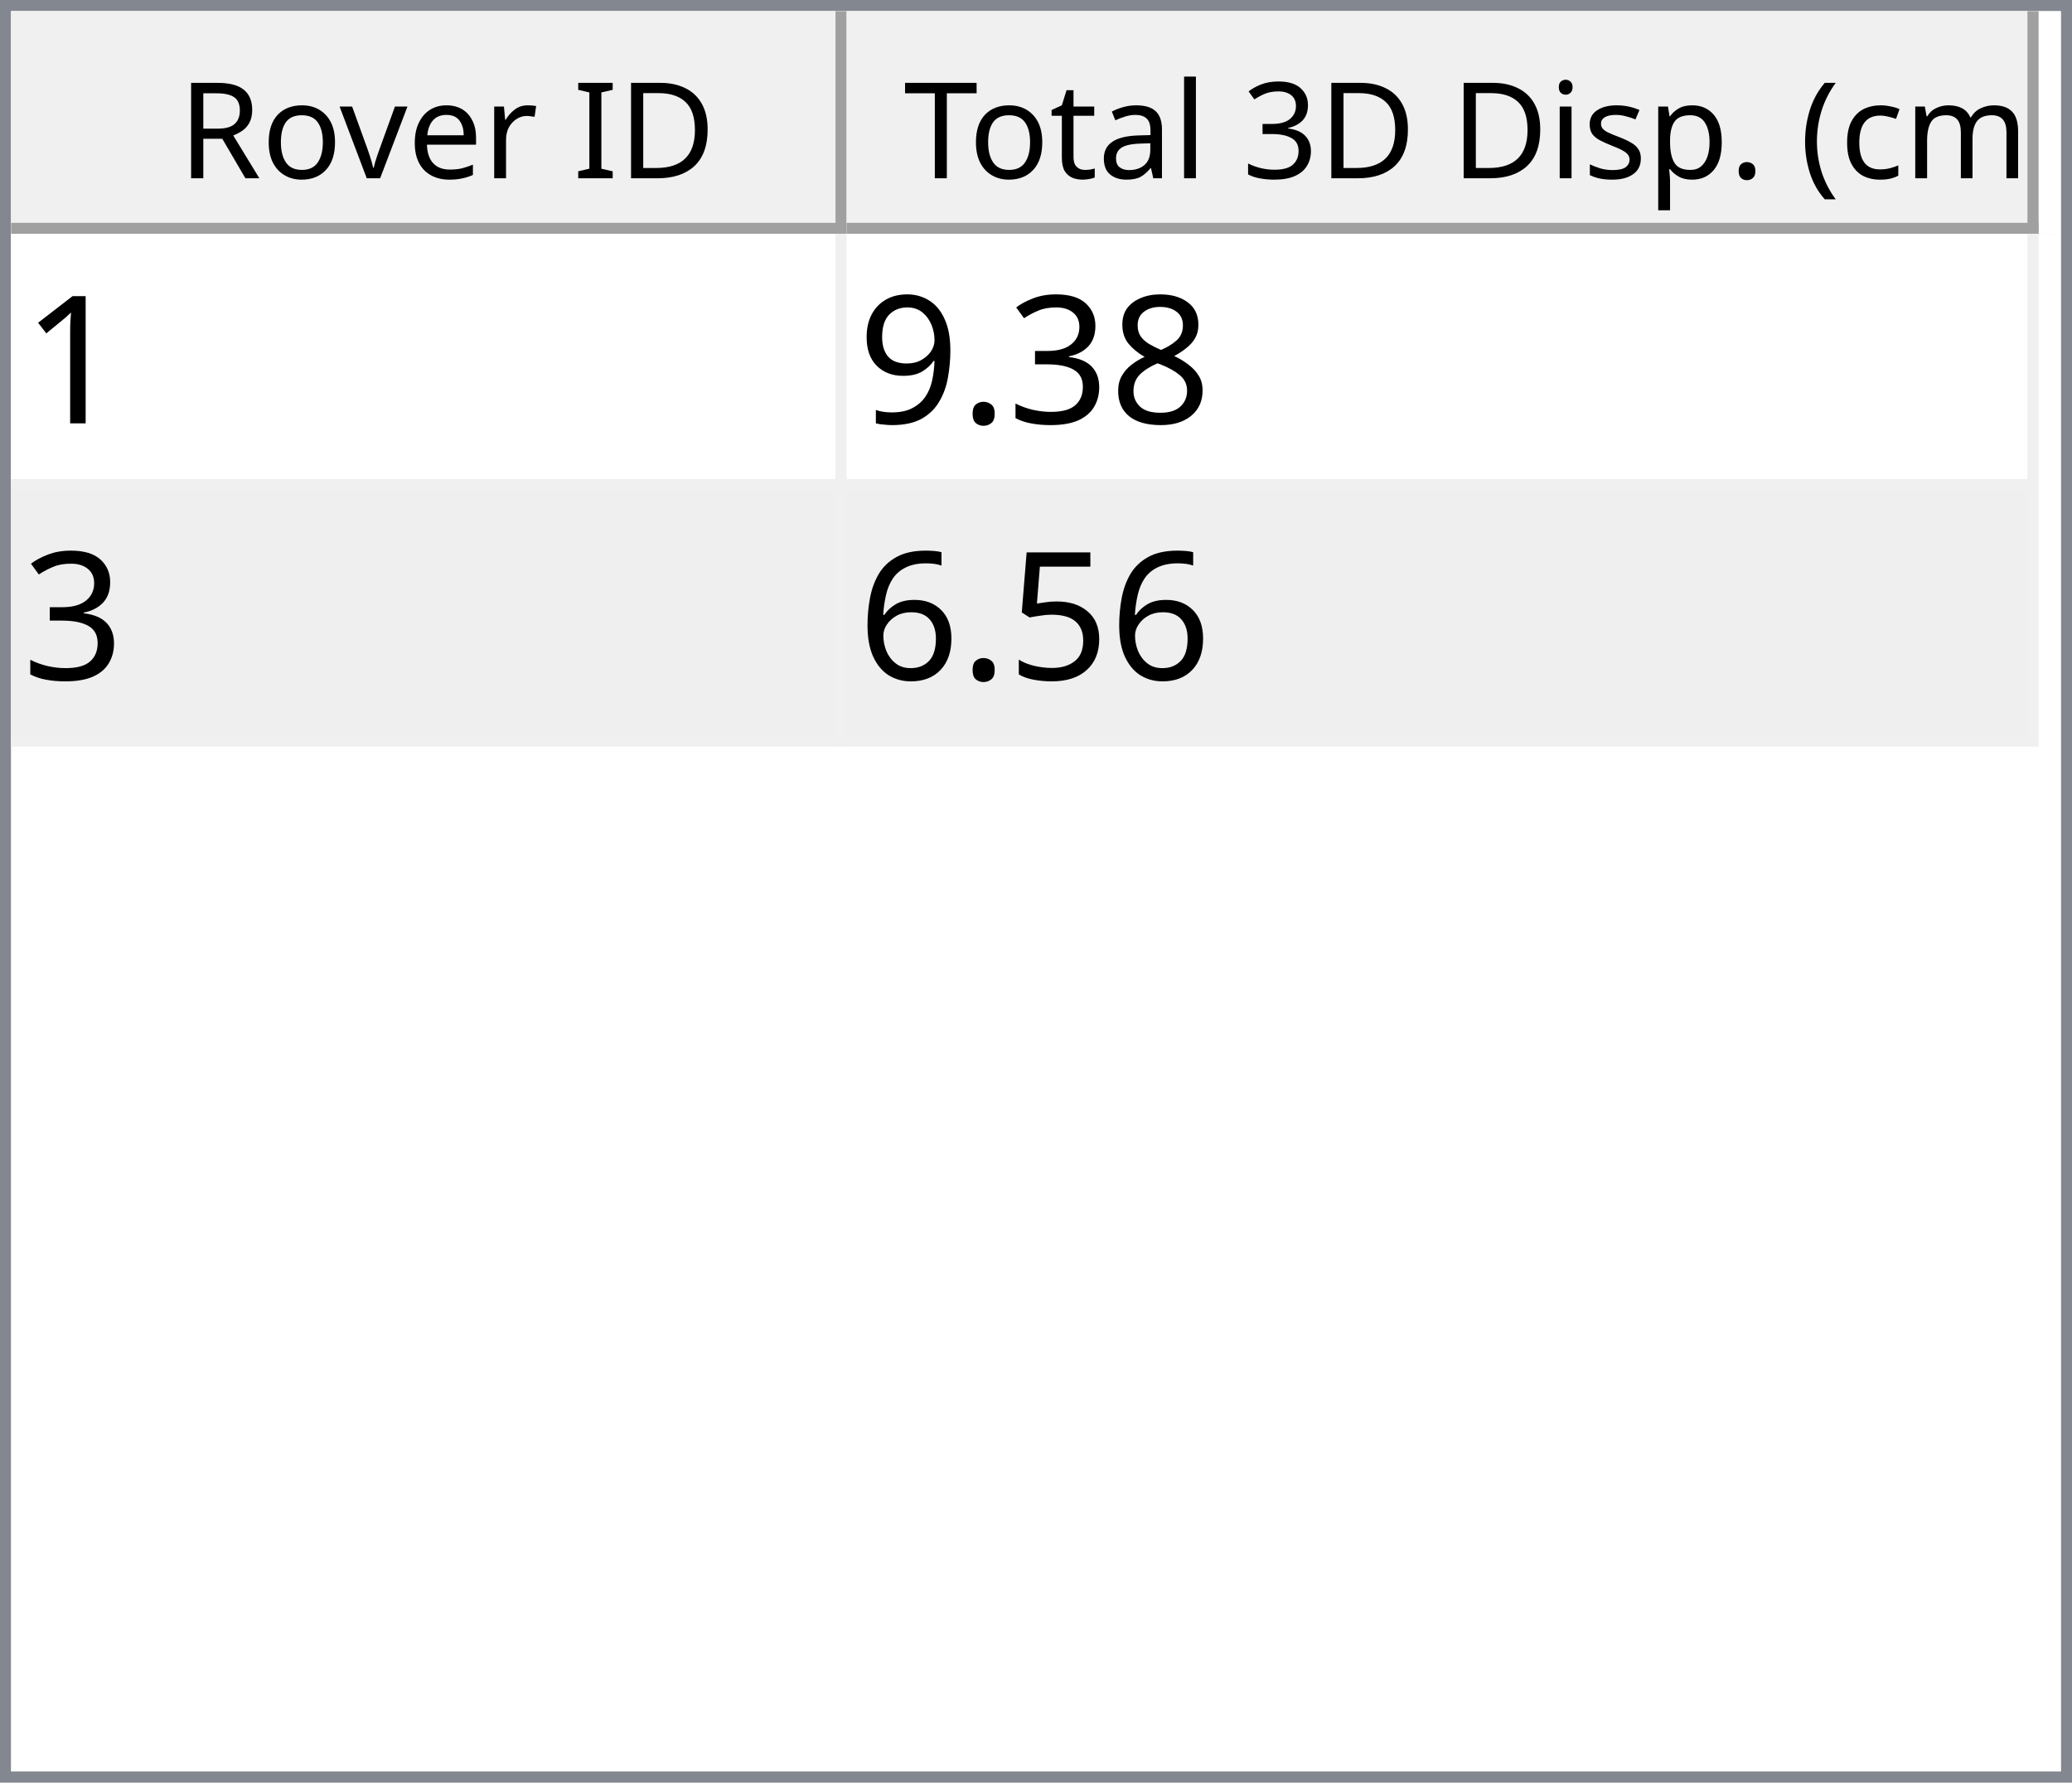
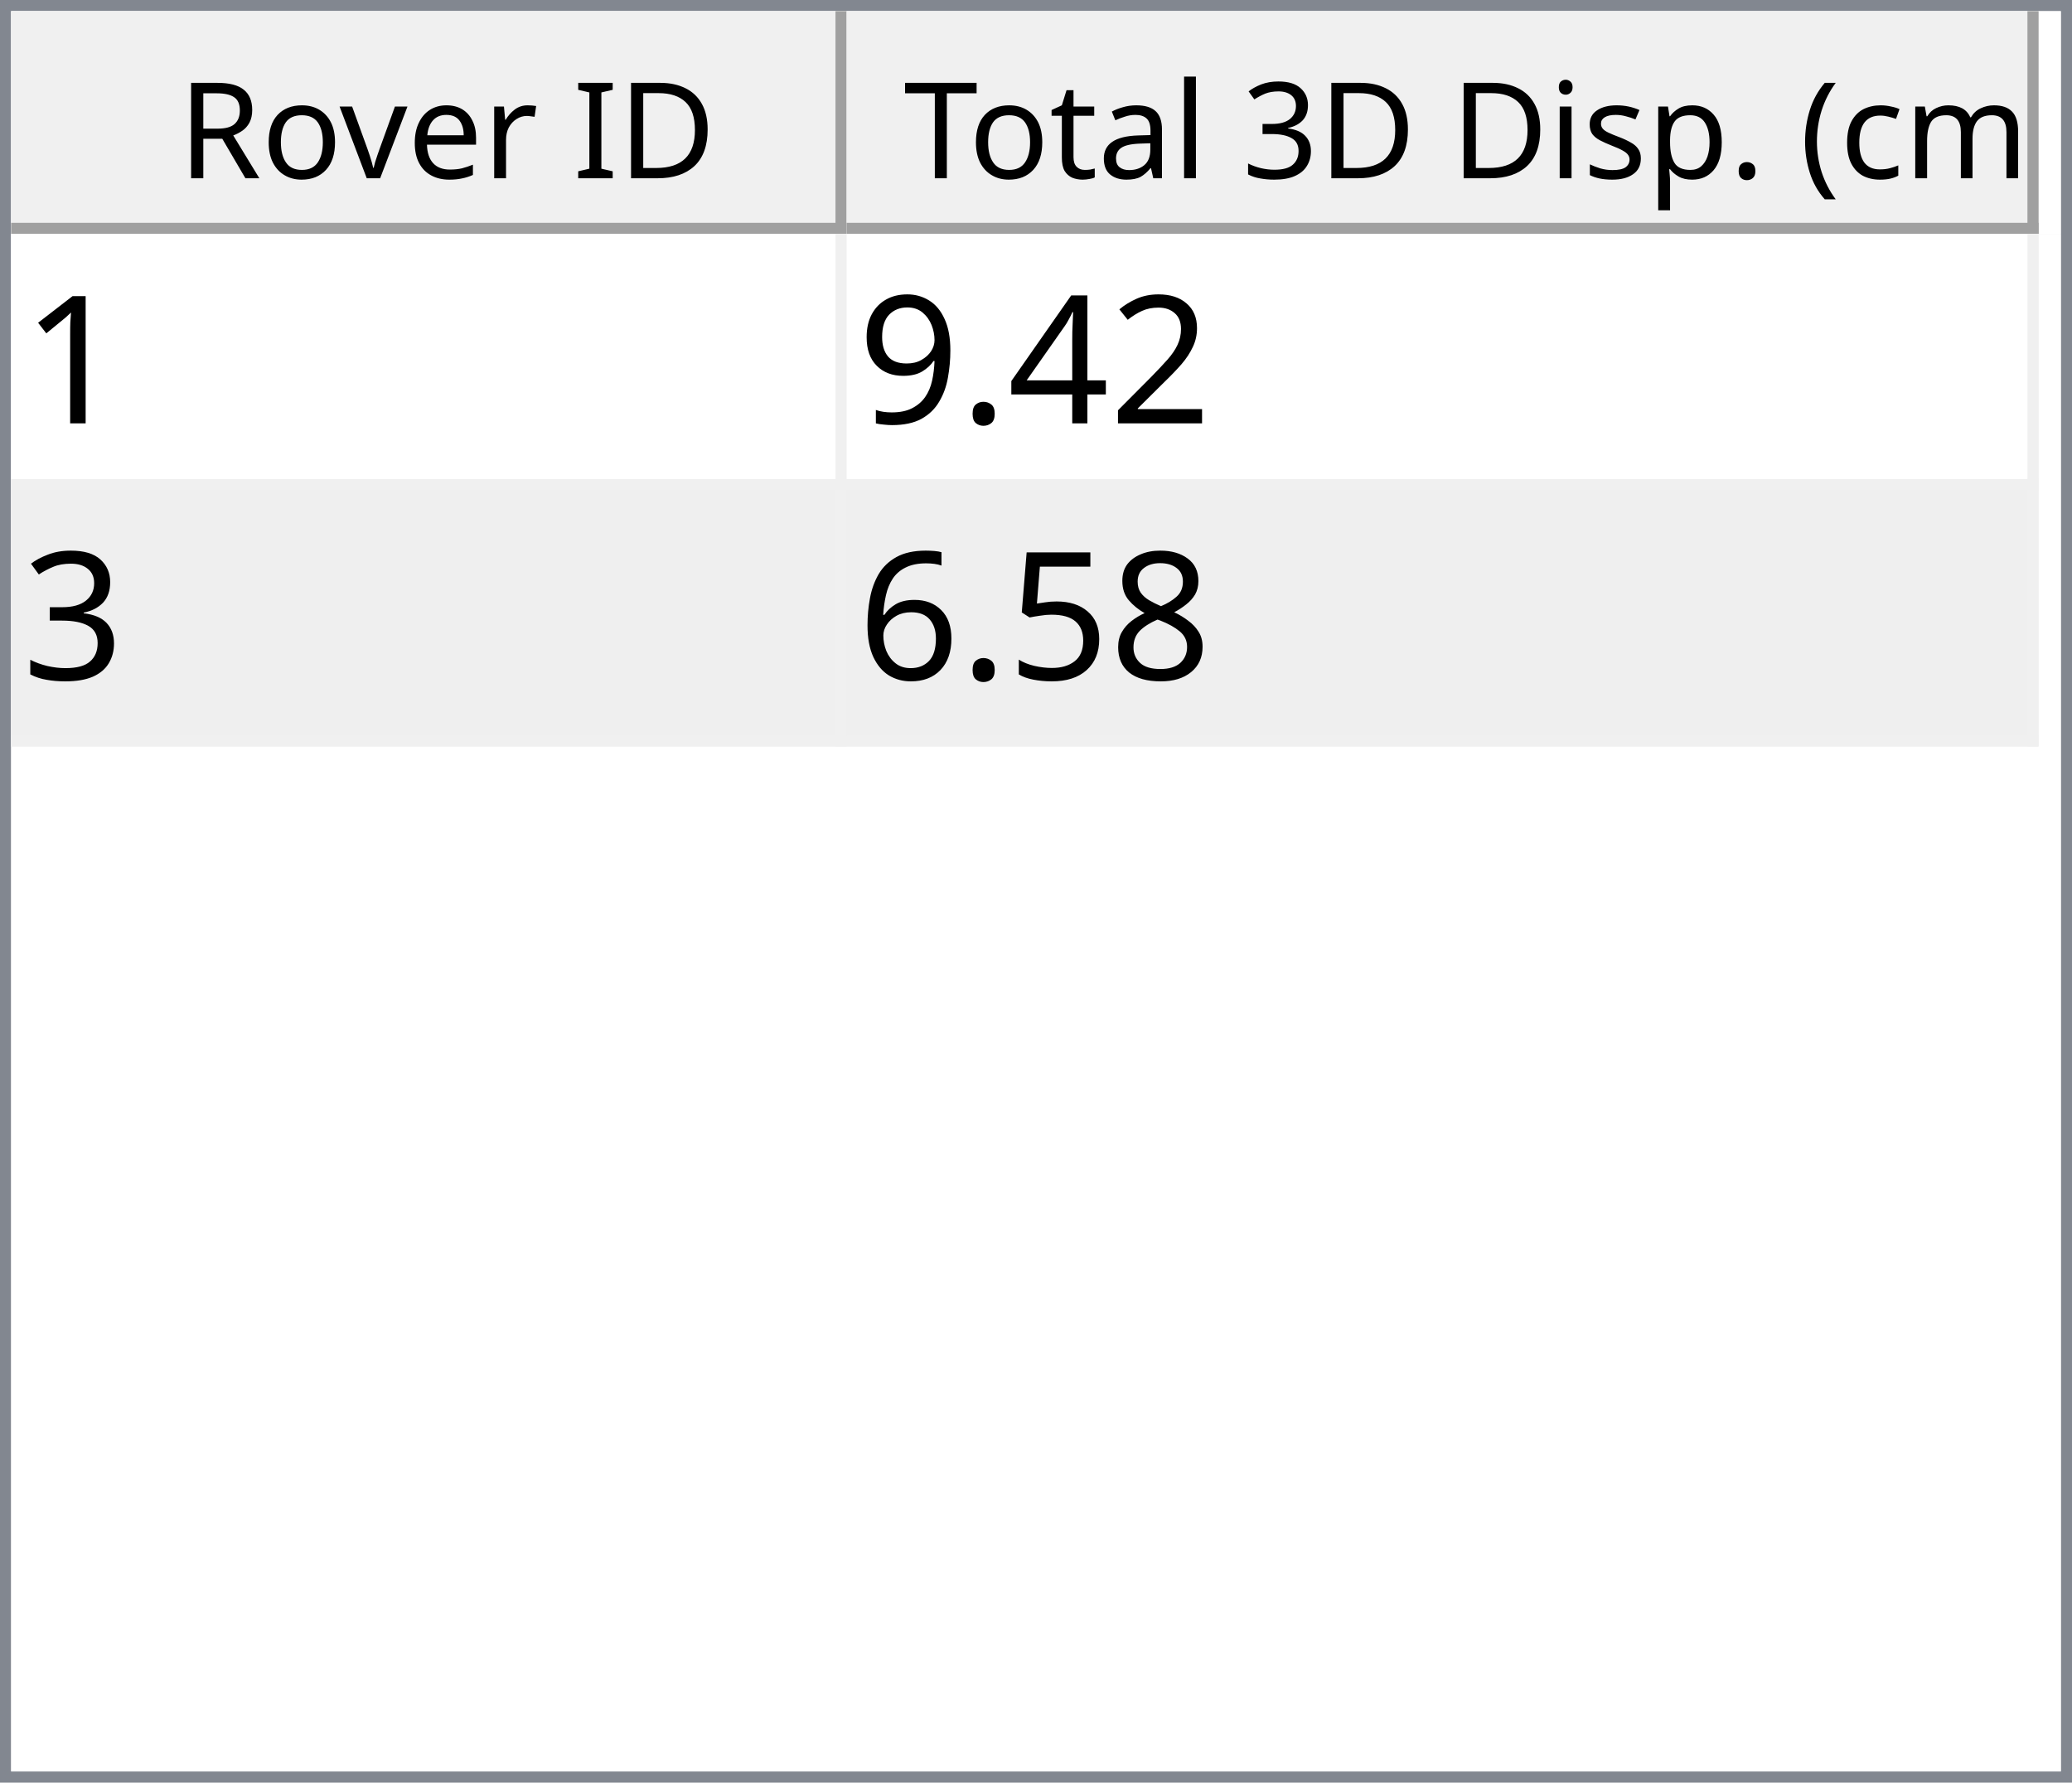
<svg xmlns="http://www.w3.org/2000/svg" style="fill-opacity:1; color-rendering:auto; color-interpolation:auto; text-rendering:auto; stroke:black; stroke-linecap:square; stroke-miterlimit:10; shape-rendering:auto; stroke-opacity:1; fill:black; stroke-dasharray:none; font-weight:normal; stroke-width:1; font-family:'Dialog'; font-style:normal; stroke-linejoin:miter; font-size:12px; stroke-dashoffset:0; image-rendering:auto;" width="186" height="160">
  <defs id="genericDefs" />
  <g>
    <defs id="defs1">
      <clipPath clipPathUnits="userSpaceOnUse" id="clipPath1">
        <path d="M0 0 L186 0 L186 160 L0 160 L0 0 Z" />
      </clipPath>
      <clipPath clipPathUnits="userSpaceOnUse" id="clipPath2">
        <path d="M0 0 L0 160 L186 160 L186 0 Z" />
      </clipPath>
      <clipPath clipPathUnits="userSpaceOnUse" id="clipPath3">
        <path d="M0 0 L0 20 L184 20 L184 0 Z" />
      </clipPath>
      <clipPath clipPathUnits="userSpaceOnUse" id="clipPath4">
        <path d="M0 0 L0 20 L75 20 L75 0 Z" />
      </clipPath>
      <clipPath clipPathUnits="userSpaceOnUse" id="clipPath5">
        <path d="M1 1 L1 19 L74 19 L74 1 Z" />
      </clipPath>
      <clipPath clipPathUnits="userSpaceOnUse" id="clipPath6">
        <path d="M0 0 L0 18 L73 18 L73 0 Z" />
      </clipPath>
      <clipPath clipPathUnits="userSpaceOnUse" id="clipPath7">
        <path d="M-0.5 -0.5 L-0.5 19.5 L74.5 19.5 L74.5 -0.5 Z" />
      </clipPath>
      <clipPath clipPathUnits="userSpaceOnUse" id="clipPath8">
        <path d="M0 0 L0 20 L107 20 L107 0 Z" />
      </clipPath>
      <clipPath clipPathUnits="userSpaceOnUse" id="clipPath9">
        <path d="M1 1 L1 19 L106 19 L106 1 Z" />
      </clipPath>
      <clipPath clipPathUnits="userSpaceOnUse" id="clipPath10">
        <path d="M0 0 L0 18 L105 18 L105 0 Z" />
      </clipPath>
      <clipPath clipPathUnits="userSpaceOnUse" id="clipPath11">
        <path d="M-0.5 -0.5 L-0.5 19.5 L106.5 19.5 L106.5 -0.5 Z" />
      </clipPath>
      <clipPath clipPathUnits="userSpaceOnUse" id="clipPath12">
        <path d="M0 0 L0 138 L184 138 L184 0 Z" />
      </clipPath>
      <clipPath clipPathUnits="userSpaceOnUse" id="clipPath13">
        <path d="M0 0 L0 46 L182 46 L182 0 Z" />
      </clipPath>
      <clipPath clipPathUnits="userSpaceOnUse" id="clipPath14">
        <path d="M-0.5 -0.5 L-0.5 45.5 L181.5 45.5 L181.5 -0.5 Z" />
      </clipPath>
      <clipPath clipPathUnits="userSpaceOnUse" id="clipPath15">
        <path d="M0 0 L0 22 L74 22 L74 0 Z" />
      </clipPath>
      <clipPath clipPathUnits="userSpaceOnUse" id="clipPath16">
        <path d="M0 0 L0 22 L106 22 L106 0 Z" />
      </clipPath>
      <font horiz-adv-x="64.551" id="font1">
        <font-face ascent="107.91" descent="25.098" units-per-em="100" style="font-style:normal; font-family:Segoe UI; font-weight:normal;" />
        <missing-glyph horiz-adv-x="64.551" d="M8.109 0 L8.109 68.266 L56.453 68.266 L56.453 0 L8.109 0 ZM15.328 7.234 L49.219 7.234 L49.219 61.031 L15.328 61.031 L15.328 7.234 Z" />
        <glyph unicode="D" horiz-adv-x="70.117" d="M9.188 0 L9.188 70.016 L28.516 70.016 Q65.531 70.016 65.531 35.891 Q65.531 19.672 55.25 9.836 Q44.969 0 27.734 0 L9.188 0 ZM17.391 62.594 L17.391 7.422 L27.828 7.422 Q41.609 7.422 49.273 14.797 Q56.938 22.172 56.938 35.688 Q56.938 62.594 28.328 62.594 L17.391 62.594 Z" />
        <glyph unicode="I" horiz-adv-x="26.611" d="M17.391 0 L9.188 0 L9.188 70.016 L17.391 70.016 L17.391 0 Z" />
        <glyph unicode=" " horiz-adv-x="27.393" d="" />
        <glyph unicode="r" horiz-adv-x="34.766" d="M34.188 41.891 Q32.078 43.5 28.125 43.5 Q23 43.5 19.555 38.672 Q16.109 33.844 16.109 25.484 L16.109 0 L8.109 0 L8.109 50 L16.109 50 L16.109 39.703 L16.312 39.703 Q18.016 44.969 21.531 47.922 Q25.047 50.875 29.391 50.875 Q32.516 50.875 34.188 50.203 L34.188 41.891 Z" />
        <glyph unicode="e" horiz-adv-x="52.295" d="M48.297 23 L12.984 23 Q13.188 14.656 17.484 10.109 Q21.781 5.562 29.297 5.562 Q37.75 5.562 44.828 11.141 L44.828 3.609 Q38.234 -1.172 27.391 -1.172 Q16.797 -1.172 10.742 5.641 Q4.688 12.453 4.688 24.812 Q4.688 36.469 11.305 43.82 Q17.922 51.172 27.734 51.172 Q37.547 51.172 42.922 44.828 Q48.297 38.484 48.297 27.203 L48.297 23 ZM40.094 29.781 Q40.047 36.719 36.75 40.578 Q33.453 44.438 27.594 44.438 Q21.922 44.438 17.969 40.383 Q14.016 36.328 13.094 29.781 L40.094 29.781 Z" />
        <glyph unicode="v" horiz-adv-x="47.9" d="M47.406 50 L27.484 0 L19.625 0 L0.688 50 L9.469 50 L22.172 13.672 Q23.578 9.672 23.922 6.688 L24.125 6.688 Q24.609 10.453 25.688 13.484 L38.969 50 L47.406 50 Z" />
        <glyph unicode="o" horiz-adv-x="58.594" d="M29 -1.172 Q17.922 -1.172 11.305 5.836 Q4.688 12.844 4.688 24.422 Q4.688 37.016 11.57 44.094 Q18.453 51.172 30.172 51.172 Q41.359 51.172 47.633 44.289 Q53.906 37.406 53.906 25.203 Q53.906 13.234 47.141 6.031 Q40.375 -1.172 29 -1.172 ZM29.594 44.438 Q21.875 44.438 17.383 39.188 Q12.891 33.938 12.891 24.703 Q12.891 15.828 17.43 10.695 Q21.969 5.562 29.594 5.562 Q37.359 5.562 41.531 10.594 Q45.703 15.625 45.703 24.906 Q45.703 34.281 41.531 39.359 Q37.359 44.438 29.594 44.438 Z" />
        <glyph unicode="R" horiz-adv-x="59.814" d="M59.375 0 L49.609 0 L37.891 19.625 Q36.281 22.359 34.766 24.289 Q33.25 26.219 31.664 27.438 Q30.078 28.656 28.25 29.219 Q26.422 29.781 24.125 29.781 L17.391 29.781 L17.391 0 L9.188 0 L9.188 70.016 L30.078 70.016 Q34.672 70.016 38.555 68.867 Q42.438 67.719 45.289 65.375 Q48.141 63.031 49.758 59.547 Q51.375 56.062 51.375 51.375 Q51.375 47.703 50.273 44.656 Q49.172 41.609 47.148 39.211 Q45.125 36.812 42.266 35.133 Q39.406 33.453 35.844 32.516 L35.844 32.328 Q37.594 31.547 38.891 30.547 Q40.188 29.547 41.359 28.18 Q42.531 26.812 43.68 25.078 Q44.828 23.344 46.234 21.047 L59.375 0 ZM17.391 62.594 L17.391 37.203 L28.516 37.203 Q31.594 37.203 34.203 38.133 Q36.812 39.062 38.719 40.797 Q40.625 42.531 41.703 45.047 Q42.781 47.562 42.781 50.688 Q42.781 56.297 39.141 59.445 Q35.5 62.594 28.609 62.594 L17.391 62.594 Z" />
        <glyph unicode=")" horiz-adv-x="30.176" d="M8.297 -15.922 L1.172 -15.922 Q16.406 2.344 16.406 26.812 Q16.406 51.469 1.078 70.016 L8.297 70.016 Q23.531 52.156 23.531 26.703 Q23.531 1.375 8.297 -15.922 Z" />
        <glyph unicode="m" horiz-adv-x="86.133" d="M79.109 0 L71.094 0 L71.094 28.719 Q71.094 37.016 68.531 40.727 Q65.969 44.438 59.906 44.438 Q54.781 44.438 51.195 39.75 Q47.609 35.062 47.609 28.516 L47.609 0 L39.594 0 L39.594 29.688 Q39.594 44.438 28.219 44.438 Q22.953 44.438 19.531 40.016 Q16.109 35.594 16.109 28.516 L16.109 0 L8.109 0 L8.109 50 L16.109 50 L16.109 42.094 L16.312 42.094 Q21.625 51.172 31.844 51.172 Q36.969 51.172 40.773 48.312 Q44.578 45.453 46 40.828 Q51.562 51.172 62.594 51.172 Q79.109 51.172 79.109 30.812 L79.109 0 Z" />
        <glyph unicode="c" horiz-adv-x="46.191" d="M42.188 2.297 Q36.422 -1.172 28.516 -1.172 Q17.828 -1.172 11.258 5.789 Q4.688 12.75 4.688 23.828 Q4.688 36.188 11.766 43.68 Q18.844 51.172 30.672 51.172 Q37.25 51.172 42.281 48.734 L42.281 40.531 Q36.719 44.438 30.375 44.438 Q22.703 44.438 17.797 38.945 Q12.891 33.453 12.891 24.516 Q12.891 15.719 17.508 10.641 Q22.125 5.562 29.891 5.562 Q36.422 5.562 42.188 9.906 L42.188 2.297 Z" />
        <glyph unicode="(" horiz-adv-x="30.176" d="M29.109 -15.922 L21.969 -15.922 Q6.844 1.375 6.844 26.703 Q6.844 52.156 21.969 70.016 L29.203 70.016 Q13.875 51.469 13.875 26.812 Q13.875 2.344 29.109 -15.922 Z" />
        <glyph unicode="." horiz-adv-x="21.68" d="M10.891 -1.078 Q8.641 -1.078 7.055 0.539 Q5.469 2.156 5.469 4.391 Q5.469 6.641 7.055 8.273 Q8.641 9.906 10.891 9.906 Q13.188 9.906 14.797 8.273 Q16.406 6.641 16.406 4.391 Q16.406 2.156 14.797 0.539 Q13.188 -1.078 10.891 -1.078 Z" />
        <glyph unicode="p" horiz-adv-x="58.789" d="M16.312 7.234 L16.109 7.234 L16.109 -23 L8.109 -23 L8.109 50 L16.109 50 L16.109 41.219 L16.312 41.219 Q22.219 51.172 33.594 51.172 Q43.266 51.172 48.688 44.461 Q54.109 37.75 54.109 26.469 Q54.109 13.922 48 6.375 Q41.891 -1.172 31.297 -1.172 Q21.578 -1.172 16.312 7.234 ZM16.109 27.391 L16.109 20.406 Q16.109 14.203 20.141 9.883 Q24.172 5.562 30.375 5.562 Q37.641 5.562 41.773 11.133 Q45.906 16.703 45.906 26.609 Q45.906 34.969 42.047 39.703 Q38.188 44.438 31.594 44.438 Q24.609 44.438 20.359 39.578 Q16.109 34.719 16.109 27.391 Z" />
        <glyph unicode="s" horiz-adv-x="42.432" d="M5.078 1.812 L5.078 10.406 Q11.625 5.562 19.484 5.562 Q30.031 5.562 30.031 12.594 Q30.031 14.594 29.125 15.992 Q28.219 17.391 26.68 18.461 Q25.141 19.531 23.07 20.383 Q21 21.234 18.609 22.172 Q15.281 23.484 12.766 24.828 Q10.25 26.172 8.57 27.859 Q6.891 29.547 6.031 31.695 Q5.172 33.844 5.172 36.719 Q5.172 40.234 6.789 42.945 Q8.406 45.656 11.086 47.484 Q13.766 49.312 17.211 50.242 Q20.656 51.172 24.312 51.172 Q30.812 51.172 35.938 48.922 L35.938 40.828 Q30.422 44.438 23.25 44.438 Q21 44.438 19.195 43.922 Q17.391 43.406 16.094 42.477 Q14.797 41.547 14.086 40.258 Q13.375 38.969 13.375 37.406 Q13.375 35.453 14.086 34.133 Q14.797 32.812 16.164 31.789 Q17.531 30.766 19.484 29.938 Q21.438 29.109 23.922 28.125 Q27.25 26.859 29.883 25.516 Q32.516 24.172 34.375 22.484 Q36.234 20.797 37.234 18.602 Q38.234 16.406 38.234 13.375 Q38.234 9.672 36.602 6.938 Q34.969 4.203 32.234 2.398 Q29.5 0.594 25.93 -0.289 Q22.359 -1.172 18.453 -1.172 Q10.75 -1.172 5.078 1.812 Z" />
        <glyph unicode="i" horiz-adv-x="24.219" d="M12.203 62.703 Q10.062 62.703 8.547 64.164 Q7.031 65.625 7.031 67.875 Q7.031 70.125 8.547 71.609 Q10.062 73.094 12.203 73.094 Q14.406 73.094 15.945 71.609 Q17.484 70.125 17.484 67.875 Q17.484 65.719 15.945 64.211 Q14.406 62.703 12.203 62.703 ZM16.109 0 L8.109 0 L8.109 50 L16.109 50 L16.109 0 Z" />
        <glyph unicode="3" horiz-adv-x="53.906" d="M46.531 19.828 Q46.531 15.094 44.75 11.211 Q42.969 7.328 39.719 4.57 Q36.469 1.812 31.93 0.297 Q27.391 -1.219 21.922 -1.219 Q11.922 -1.219 6 2.594 L6 11.188 Q13.094 5.609 22.219 5.609 Q25.875 5.609 28.828 6.539 Q31.781 7.469 33.906 9.227 Q36.031 10.984 37.18 13.477 Q38.328 15.969 38.328 19.094 Q38.328 32.812 18.797 32.812 L12.984 32.812 L12.984 39.594 L18.5 39.594 Q35.797 39.594 35.797 52.484 Q35.797 64.406 22.609 64.406 Q15.188 64.406 8.688 59.422 L8.688 67.188 Q15.375 71.188 24.609 71.188 Q29 71.188 32.57 69.969 Q36.141 68.75 38.68 66.555 Q41.219 64.359 42.609 61.281 Q44 58.203 44 54.5 Q44 40.672 30.031 36.719 L30.031 36.531 Q33.594 36.141 36.625 34.797 Q39.656 33.453 41.852 31.305 Q44.047 29.156 45.289 26.25 Q46.531 23.344 46.531 19.828 Z" />
        <glyph unicode="l" horiz-adv-x="24.219" d="M16.109 0 L8.109 0 L8.109 74.031 L16.109 74.031 L16.109 0 Z" />
        <glyph unicode="a" horiz-adv-x="50.879" d="M43.891 0 L35.891 0 L35.891 7.812 L35.688 7.812 Q30.469 -1.172 20.312 -1.172 Q12.844 -1.172 8.617 2.781 Q4.391 6.734 4.391 13.281 Q4.391 27.297 20.906 29.594 L35.891 31.688 Q35.891 44.438 25.594 44.438 Q16.547 44.438 9.281 38.281 L9.281 46.484 Q16.656 51.172 26.266 51.172 Q43.891 51.172 43.891 32.516 L43.891 0 ZM35.891 25.297 L23.828 23.641 Q18.266 22.859 15.43 20.875 Q12.594 18.891 12.594 13.875 Q12.594 10.203 15.211 7.883 Q17.828 5.562 22.172 5.562 Q28.125 5.562 32.008 9.742 Q35.891 13.922 35.891 20.312 L35.891 25.297 Z" />
        <glyph unicode="t" horiz-adv-x="33.887" d="M31.297 0.484 Q28.469 -1.078 23.828 -1.078 Q10.688 -1.078 10.688 13.578 L10.688 43.172 L2.094 43.172 L2.094 50 L10.688 50 L10.688 62.203 L18.703 64.797 L18.703 50 L31.297 50 L31.297 43.172 L18.703 43.172 L18.703 14.984 Q18.703 9.969 20.414 7.82 Q22.125 5.672 26.078 5.672 Q29.109 5.672 31.297 7.328 L31.297 0.484 Z" />
        <glyph unicode="T" horiz-adv-x="52.393" d="M50.594 62.594 L30.375 62.594 L30.375 0 L22.172 0 L22.172 62.594 L2 62.594 L2 70.016 L50.594 70.016 L50.594 62.594 Z" />
      </font>
      <font horiz-adv-x="75.0" id="font2">
        <font-face ascent="100.537" descent="21.973" units-per-em="100" style="font-style:normal; font-family:sans-serif; font-weight:normal;" />
        <missing-glyph horiz-adv-x="75.0" d="M12.5 0 L12.5 62.5 L62.5 62.5 L62.5 0 L12.5 0 ZM14.062 1.562 L60.938 1.562 L60.938 60.938 L14.062 60.938 L14.062 1.562 Z" />
        <glyph unicode="1" horiz-adv-x="55.615" d="M37.25 0 L28.469 0 L28.469 56 Q25.297 52.984 20.141 49.953 Q14.984 46.922 10.891 45.406 L10.891 53.906 Q18.266 57.375 23.781 62.305 Q29.297 67.234 31.594 71.875 L37.25 71.875 L37.25 0 Z" />
-         <glyph unicode="8" horiz-adv-x="55.615" d="M17.672 38.812 Q12.203 40.828 9.57 44.539 Q6.938 48.25 6.938 53.422 Q6.938 61.234 12.555 66.555 Q18.172 71.875 27.484 71.875 Q36.859 71.875 42.578 66.43 Q48.297 60.984 48.297 53.172 Q48.297 48.188 45.68 44.508 Q43.062 40.828 37.75 38.812 Q44.344 36.672 47.781 31.883 Q51.219 27.094 51.219 20.453 Q51.219 11.281 44.727 5.031 Q38.234 -1.219 27.641 -1.219 Q17.047 -1.219 10.547 5.055 Q4.047 11.328 4.047 20.703 Q4.047 27.688 7.594 32.398 Q11.141 37.109 17.672 38.812 ZM15.922 53.719 Q15.922 48.641 19.195 45.414 Q22.469 42.188 27.688 42.188 Q32.766 42.188 36.016 45.383 Q39.266 48.578 39.266 53.219 Q39.266 58.062 35.914 61.359 Q32.562 64.656 27.594 64.656 Q22.562 64.656 19.242 61.43 Q15.922 58.203 15.922 53.719 ZM13.094 20.656 Q13.094 16.891 14.875 13.375 Q16.656 9.859 20.172 7.93 Q23.688 6 27.734 6 Q34.031 6 38.133 10.055 Q42.234 14.109 42.234 20.359 Q42.234 26.703 38.016 30.859 Q33.797 35.016 27.438 35.016 Q21.234 35.016 17.164 30.914 Q13.094 26.812 13.094 20.656 Z" />
-         <glyph unicode="3" horiz-adv-x="55.615" d="M4.203 18.891 L12.984 20.062 Q14.5 12.594 18.141 9.297 Q21.781 6 27 6 Q33.203 6 37.477 10.297 Q41.75 14.594 41.75 20.953 Q41.75 27 37.797 30.93 Q33.844 34.859 27.734 34.859 Q25.25 34.859 21.531 33.891 L22.516 41.609 Q23.391 41.5 23.922 41.5 Q29.547 41.5 34.039 44.43 Q38.531 47.359 38.531 53.469 Q38.531 58.297 35.258 61.477 Q31.984 64.656 26.812 64.656 Q21.688 64.656 18.266 61.43 Q14.844 58.203 13.875 51.766 L5.078 53.328 Q6.688 62.156 12.398 67.016 Q18.109 71.875 26.609 71.875 Q32.469 71.875 37.398 69.359 Q42.328 66.844 44.945 62.5 Q47.562 58.156 47.562 53.266 Q47.562 48.641 45.07 44.828 Q42.578 41.016 37.703 38.766 Q44.047 37.312 47.562 32.695 Q51.078 28.078 51.078 21.141 Q51.078 11.766 44.242 5.25 Q37.406 -1.266 26.953 -1.266 Q17.531 -1.266 11.305 4.352 Q5.078 9.969 4.203 18.891 Z" />
+         <glyph unicode="2" horiz-adv-x="55.615" d="M50.344 8.453 L50.344 0 L3.031 0 Q2.938 3.172 4.047 6.109 Q5.859 10.938 9.836 15.625 Q13.812 20.312 21.344 26.469 Q33.016 36.031 37.117 41.625 Q41.219 47.219 41.219 52.203 Q41.219 57.422 37.477 61.008 Q33.734 64.594 27.734 64.594 Q21.391 64.594 17.578 60.789 Q13.766 56.984 13.719 50.25 L4.688 51.172 Q5.609 61.281 11.664 66.578 Q17.719 71.875 27.938 71.875 Q38.234 71.875 44.242 66.164 Q50.25 60.453 50.25 52 Q50.25 47.703 48.492 43.555 Q46.734 39.406 42.656 34.812 Q38.578 30.219 29.109 22.219 Q21.188 15.578 18.945 13.211 Q16.703 10.844 15.234 8.453 L50.344 8.453 Z" />
+         <glyph unicode="4" horiz-adv-x="55.615" d="M32.328 0 L32.328 17.141 L1.266 17.141 L1.266 25.203 L33.938 71.578 L41.109 71.578 L41.109 25.203 L50.781 25.203 L50.781 17.141 L41.109 17.141 L41.109 0 L32.328 0 ZM32.328 25.203 L32.328 57.469 L9.906 25.203 L32.328 25.203 Z" />
        <glyph unicode="." horiz-adv-x="27.783" d="M9.078 0 L9.078 10.016 L19.094 10.016 L19.094 0 L9.078 0 Z" />
        <glyph unicode="9" horiz-adv-x="55.615" d="M5.469 16.547 L13.922 17.328 Q14.984 11.375 18.016 8.688 Q21.047 6 25.781 6 Q29.828 6 32.883 7.859 Q35.938 9.719 37.891 12.82 Q39.844 15.922 41.164 21.195 Q42.484 26.469 42.484 31.938 Q42.484 32.516 42.438 33.688 Q39.797 29.5 35.234 26.883 Q30.672 24.266 25.344 24.266 Q16.453 24.266 10.305 30.711 Q4.156 37.156 4.156 47.703 Q4.156 58.594 10.578 65.234 Q17 71.875 26.656 71.875 Q33.641 71.875 39.43 68.117 Q45.219 64.359 48.219 57.398 Q51.219 50.438 51.219 37.25 Q51.219 23.531 48.242 15.406 Q45.266 7.281 39.383 3.031 Q33.5 -1.219 25.594 -1.219 Q17.188 -1.219 11.867 3.445 Q6.547 8.109 5.469 16.547 ZM41.453 48.141 Q41.453 55.719 37.43 60.156 Q33.406 64.594 27.734 64.594 Q21.875 64.594 17.531 59.812 Q13.188 55.031 13.188 47.406 Q13.188 40.578 17.312 36.305 Q21.438 32.031 27.484 32.031 Q33.594 32.031 37.523 36.305 Q41.453 40.578 41.453 48.141 Z" />
+         <glyph unicode="3" horiz-adv-x="55.615" d="M4.203 18.891 L12.984 20.062 Q14.5 12.594 18.141 9.297 Q21.781 6 27 6 Q33.203 6 37.477 10.297 Q41.75 14.594 41.75 20.953 Q41.75 27 37.797 30.93 Q33.844 34.859 27.734 34.859 Q25.25 34.859 21.531 33.891 L22.516 41.609 Q23.391 41.5 23.922 41.5 Q29.547 41.5 34.039 44.43 Q38.531 47.359 38.531 53.469 Q38.531 58.297 35.258 61.477 Q31.984 64.656 26.812 64.656 Q21.688 64.656 18.266 61.43 Q14.844 58.203 13.875 51.766 L5.078 53.328 Q6.688 62.156 12.398 67.016 Q18.109 71.875 26.609 71.875 Q32.469 71.875 37.398 69.359 Q42.328 66.844 44.945 62.5 Q47.562 58.156 47.562 53.266 Q47.562 48.641 45.07 44.828 Q42.578 41.016 37.703 38.766 Q44.047 37.312 47.562 32.695 Q51.078 28.078 51.078 21.141 Q51.078 11.766 44.242 5.25 Q37.406 -1.266 26.953 -1.266 Q17.531 -1.266 11.305 4.352 Q5.078 9.969 4.203 18.891 Z" />
+         <glyph unicode="8" horiz-adv-x="55.615" d="M17.672 38.812 Q12.203 40.828 9.57 44.539 Q6.938 48.25 6.938 53.422 Q6.938 61.234 12.555 66.555 Q18.172 71.875 27.484 71.875 Q36.859 71.875 42.578 66.43 Q48.297 60.984 48.297 53.172 Q48.297 48.188 45.68 44.508 Q43.062 40.828 37.75 38.812 Q44.344 36.672 47.781 31.883 Q51.219 27.094 51.219 20.453 Q51.219 11.281 44.727 5.031 Q38.234 -1.219 27.641 -1.219 Q17.047 -1.219 10.547 5.055 Q4.047 11.328 4.047 20.703 Q4.047 27.688 7.594 32.398 Q11.141 37.109 17.672 38.812 ZM15.922 53.719 Q15.922 48.641 19.195 45.414 Q22.469 42.188 27.688 42.188 Q32.766 42.188 36.016 45.383 Q39.266 48.578 39.266 53.219 Q39.266 58.062 35.914 61.359 Q32.562 64.656 27.594 64.656 Q22.562 64.656 19.242 61.43 Q15.922 58.203 15.922 53.719 ZM13.094 20.656 Q13.094 16.891 14.875 13.375 Q16.656 9.859 20.172 7.93 Q23.688 6 27.734 6 Q34.031 6 38.133 10.055 Q42.234 14.109 42.234 20.359 Q42.234 26.703 38.016 30.859 Q33.797 35.016 27.438 35.016 Q21.234 35.016 17.164 30.914 Q13.094 26.812 13.094 20.656 Z" />
        <glyph unicode="5" horiz-adv-x="55.615" d="M4.156 18.75 L13.375 19.531 Q14.406 12.797 18.141 9.398 Q21.875 6 27.156 6 Q33.5 6 37.891 10.789 Q42.281 15.578 42.281 23.484 Q42.281 31 38.062 35.352 Q33.844 39.703 27 39.703 Q22.75 39.703 19.336 37.773 Q15.922 35.844 13.969 32.766 L5.719 33.844 L12.641 70.609 L48.25 70.609 L48.25 62.203 L19.672 62.203 L15.828 42.969 Q22.266 47.469 29.344 47.469 Q38.719 47.469 45.164 40.969 Q51.609 34.469 51.609 24.266 Q51.609 14.547 45.953 7.469 Q39.062 -1.219 27.156 -1.219 Q17.391 -1.219 11.211 4.25 Q5.031 9.719 4.156 18.75 Z" />
        <glyph unicode="6" horiz-adv-x="55.615" d="M49.75 54.047 L41.016 53.375 Q39.844 58.547 37.703 60.891 Q34.125 64.656 28.906 64.656 Q24.703 64.656 21.531 62.312 Q17.391 59.281 14.992 53.469 Q12.594 47.656 12.5 36.922 Q15.672 41.75 20.266 44.094 Q24.859 46.438 29.891 46.438 Q38.672 46.438 44.852 39.969 Q51.031 33.5 51.031 23.25 Q51.031 16.5 48.125 10.719 Q45.219 4.938 40.141 1.859 Q35.062 -1.219 28.609 -1.219 Q17.625 -1.219 10.695 6.859 Q3.766 14.938 3.766 33.5 Q3.766 54.25 11.422 63.672 Q18.109 71.875 29.438 71.875 Q37.891 71.875 43.289 67.141 Q48.688 62.406 49.75 54.047 ZM13.875 23.188 Q13.875 18.656 15.797 14.508 Q17.719 10.359 21.188 8.18 Q24.656 6 28.469 6 Q34.031 6 38.039 10.492 Q42.047 14.984 42.047 22.703 Q42.047 30.125 38.086 34.398 Q34.125 38.672 28.125 38.672 Q22.172 38.672 18.023 34.398 Q13.875 30.125 13.875 23.188 Z" />
      </font>
    </defs>
    <g style="fill:white; stroke:white;">
      <rect x="0" y="0" width="186" style="clip-path:url(#clipPath1); stroke:none;" height="160" />
    </g>
    <g style="fill:white; text-rendering:optimizeSpeed; color-rendering:optimizeSpeed; image-rendering:optimizeSpeed; shape-rendering:crispEdges; stroke:white; color-interpolation:sRGB;">
      <rect x="0" width="186" height="160" y="0" style="stroke:none;" />
      <path style="stroke:none;" d="M0 160 L186 160 L186 0 L0 0 Z" />
    </g>
    <g style="fill:rgb(240,240,240); font-family:'Segoe UI'; stroke:rgb(240,240,240);">
      <rect x="0" y="0" width="186" style="clip-path:url(#clipPath2); stroke:none;" height="160" />
    </g>
    <g style="fill:rgb(130,135,144); font-family:'Segoe UI'; stroke:rgb(130,135,144);">
      <path d="M0 0 L186 0 L186 160 L0 160 L0 0 ZM1 1 L185 1 L185 159 L1 159 L1 1 Z" style="fill-rule:evenodd; clip-path:url(#clipPath2); stroke:none;" />
    </g>
    <g style="fill:white; font-family:'Segoe UI'; stroke:white;" transform="translate(1,1)">
      <rect x="0" y="0" width="184" style="clip-path:url(#clipPath3); stroke:none;" height="20" />
    </g>
    <g style="fill:rgb(240,240,240); font-family:'Segoe UI'; stroke:rgb(240,240,240);" transform="translate(1,1)">
      <rect x="0" y="0" width="75" style="clip-path:url(#clipPath4); stroke:none;" height="20" />
    </g>
    <g style="font-family:'Segoe UI';" transform="translate(2,2)">
      <text x="14" xml:space="preserve" y="14" style="clip-path:url(#clipPath6); stroke:none;">Rover ID</text>
    </g>
    <g style="fill:rgb(160,160,160); font-family:'Segoe UI'; stroke:rgb(160,160,160); stroke-linejoin:bevel;" transform="translate(1.5,1.5)">
      <line x1="74" x2="74" y1="0" style="fill:none; clip-path:url(#clipPath7);" y2="19" />
    </g>
    <g style="fill:rgb(160,160,160); font-family:'Segoe UI'; stroke:rgb(160,160,160); stroke-linejoin:bevel;" transform="matrix(1,0,0,1,1,1) translate(0.5,0.5)">
      <line x1="0" x2="74" y1="19" style="fill:none; clip-path:url(#clipPath7);" y2="19" />
    </g>
    <g style="fill:rgb(240,240,240); font-family:'Segoe UI'; stroke:rgb(240,240,240);" transform="translate(76,1)">
      <rect x="0" y="0" width="107" style="clip-path:url(#clipPath8); stroke:none;" height="20" />
    </g>
    <g style="font-family:'Segoe UI';" transform="translate(77,2)">
      <text x="1" xml:space="preserve" y="14" style="clip-path:url(#clipPath10); stroke:none;"> Total 3D Disp. (cm)</text>
    </g>
    <g style="fill:rgb(160,160,160); font-family:'Segoe UI'; stroke:rgb(160,160,160); stroke-linejoin:bevel;" transform="translate(76.5,1.5)">
      <line x1="106" x2="106" y1="0" style="fill:none; clip-path:url(#clipPath11);" y2="19" />
    </g>
    <g style="fill:rgb(160,160,160); font-family:'Segoe UI'; stroke:rgb(160,160,160); stroke-linejoin:bevel;" transform="matrix(1,0,0,1,76,1) translate(0.5,0.5)">
      <line x1="0" x2="106" y1="19" style="fill:none; clip-path:url(#clipPath11);" y2="19" />
    </g>
    <g style="fill:white; font-family:'Segoe UI'; stroke:white;" transform="translate(1,21)">
      <rect x="0" y="0" width="184" style="clip-path:url(#clipPath12); stroke:none;" height="138" />
    </g>
    <g style="fill:rgb(240,240,240); font-size:16px; font-family:sans-serif; stroke:rgb(240,240,240);" transform="translate(1,21)">
      <rect x="0" y="0" width="182" style="clip-path:url(#clipPath13); stroke:none;" height="46" />
      <line transform="translate(0.5,0.5)" x1="0" x2="181" y1="22" style="clip-path:url(#clipPath14); fill:none; stroke-linejoin:bevel;" y2="22" />
    </g>
    <g transform="matrix(1,0,0,1,1,21) translate(0.5,0.5)" style="fill:rgb(240,240,240); font-size:16px; font-family:sans-serif; stroke:rgb(240,240,240); stroke-linejoin:bevel;">
      <line x1="0" x2="181" y1="45" style="fill:none; clip-path:url(#clipPath14);" y2="45" />
    </g>
    <g transform="matrix(1,0,0,1,1,21) translate(0.5,0.5)" style="fill:rgb(240,240,240); font-size:16px; font-family:sans-serif; stroke:rgb(240,240,240); stroke-linejoin:bevel;">
      <line x1="74" x2="74" y1="0" style="fill:none; clip-path:url(#clipPath14);" y2="45" />
    </g>
    <g transform="matrix(1,0,0,1,1,21) translate(0.5,0.5)" style="fill:rgb(240,240,240); font-size:16px; font-family:sans-serif; stroke:rgb(240,240,240); stroke-linejoin:bevel;">
      <line x1="181" x2="181" y1="0" style="fill:none; clip-path:url(#clipPath14);" y2="45" />
    </g>
    <g style="fill:white; font-size:16px; font-family:sans-serif; stroke:white;" transform="matrix(1,0,0,1,1,21)">
      <rect x="0" y="0" width="74" style="clip-path:url(#clipPath15); stroke:none;" height="22" />
      <text x="1" y="17" style="fill:black; clip-path:url(#clipPath15); stroke:none;" xml:space="preserve">1</text>
    </g>
    <g style="fill:white; font-size:16px; font-family:sans-serif; stroke:white;" transform="matrix(1,0,0,1,1,21) translate(75,0)">
      <rect x="0" y="0" width="106" style="clip-path:url(#clipPath16); stroke:none;" height="22" />
-       <text x="1" y="17" style="fill:black; clip-path:url(#clipPath16); stroke:none;" xml:space="preserve">9.38</text>
+       <text x="1" y="17" style="fill:black; clip-path:url(#clipPath16); stroke:none;" xml:space="preserve">9.42</text>
    </g>
    <g style="fill:rgb(239,239,239); font-size:16px; font-family:sans-serif; stroke:rgb(239,239,239);" transform="matrix(1,0,0,1,1,21) translate(0,23)">
      <rect x="0" y="0" width="74" style="clip-path:url(#clipPath15); stroke:none;" height="22" />
      <text x="1" y="17" style="fill:black; clip-path:url(#clipPath15); stroke:none;" xml:space="preserve">3</text>
    </g>
    <g style="fill:rgb(239,239,239); font-size:16px; font-family:sans-serif; stroke:rgb(239,239,239);" transform="matrix(1,0,0,1,1,21) translate(75,23)">
      <rect x="0" y="0" width="106" style="clip-path:url(#clipPath16); stroke:none;" height="22" />
-       <text x="1" y="17" style="fill:black; clip-path:url(#clipPath16); stroke:none;" xml:space="preserve">6.56</text>
+       <text x="1" y="17" style="fill:black; clip-path:url(#clipPath16); stroke:none;" xml:space="preserve">6.58</text>
    </g>
  </g>
</svg>
